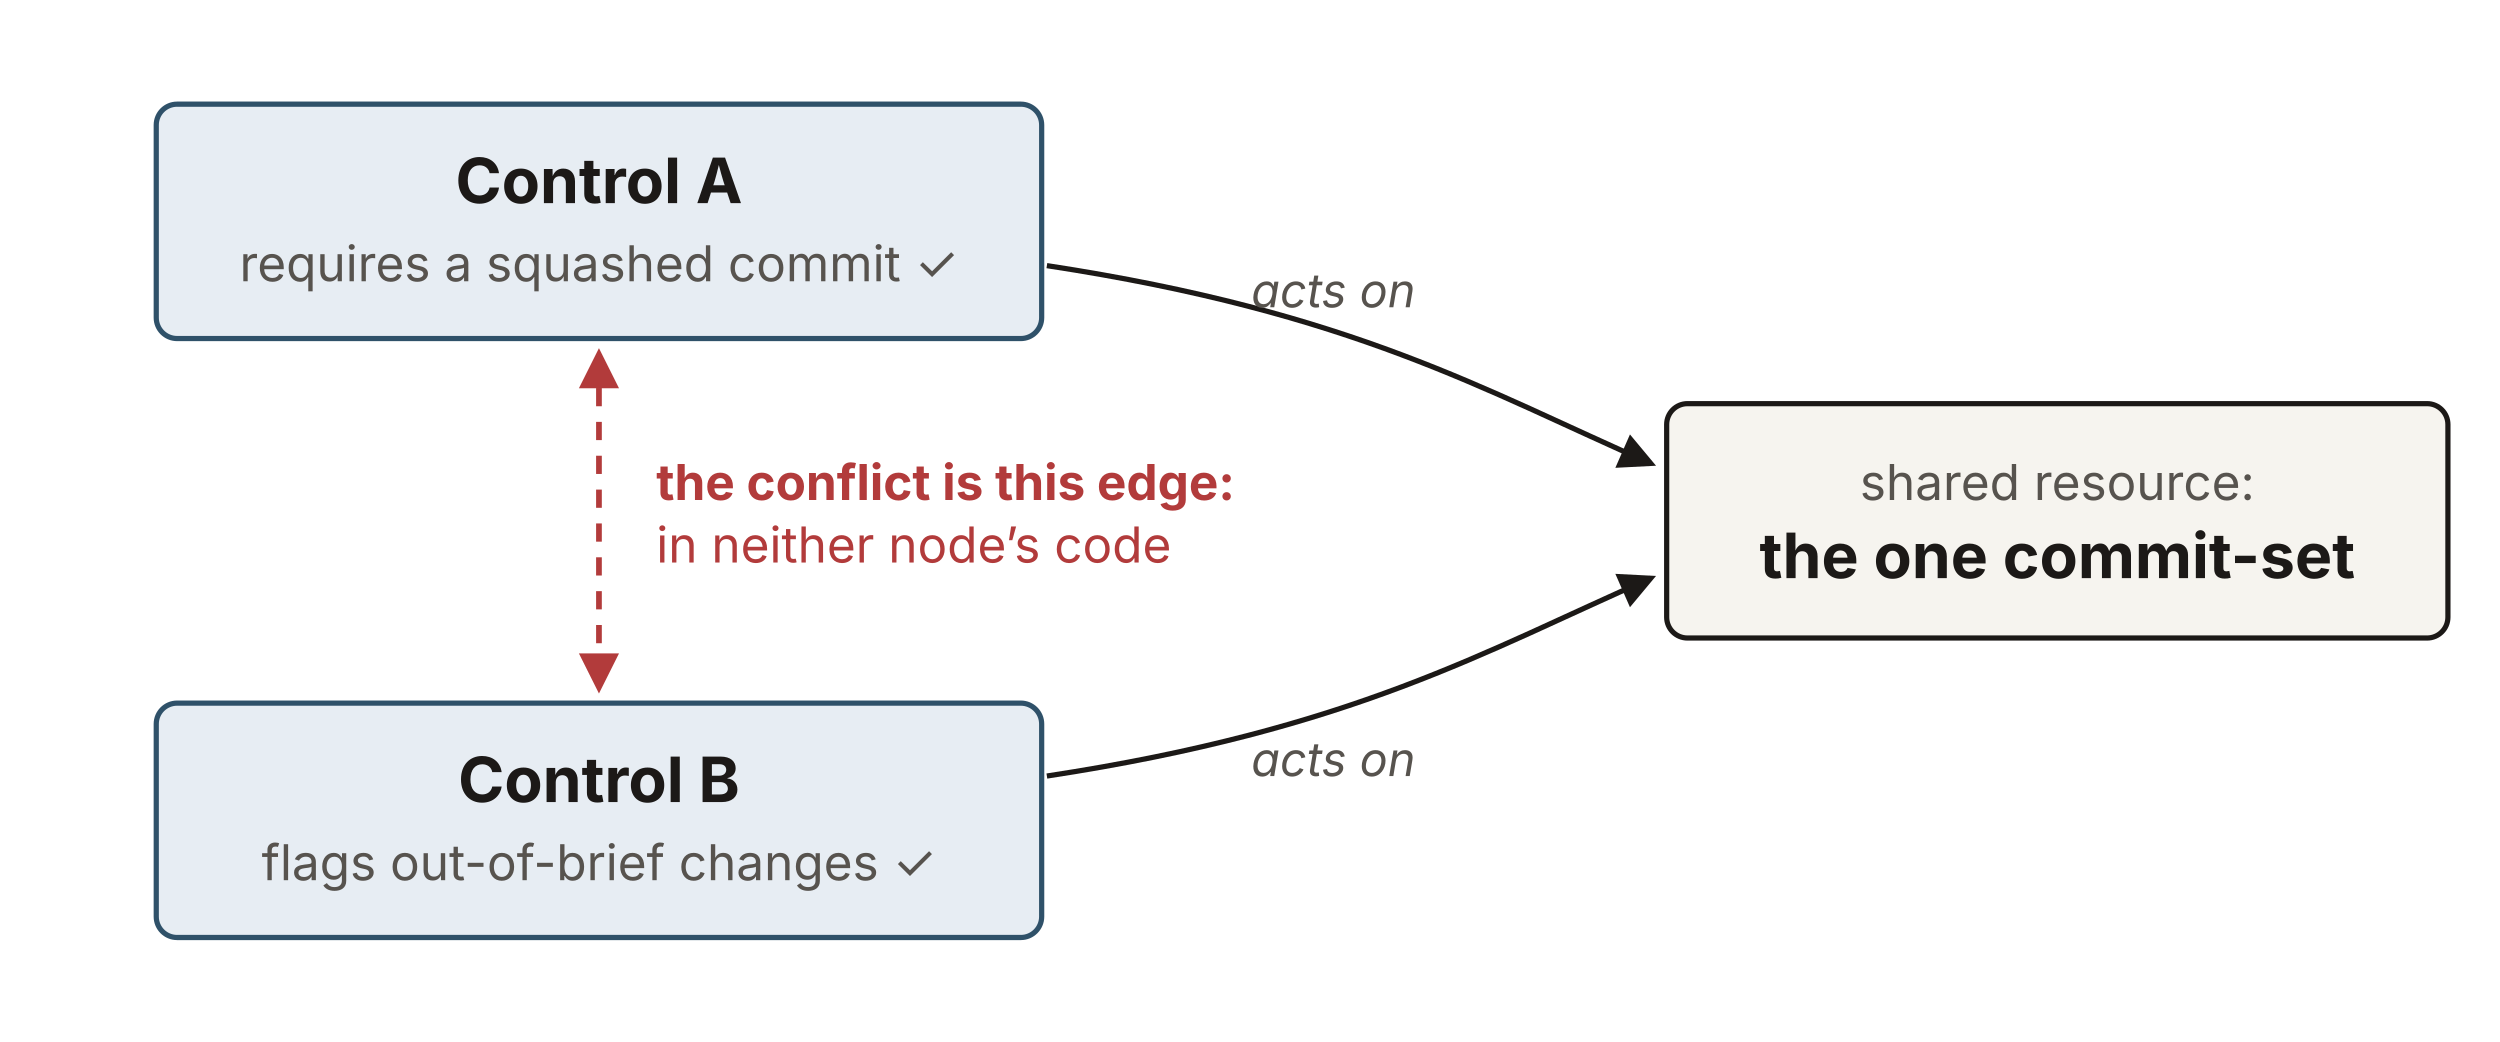
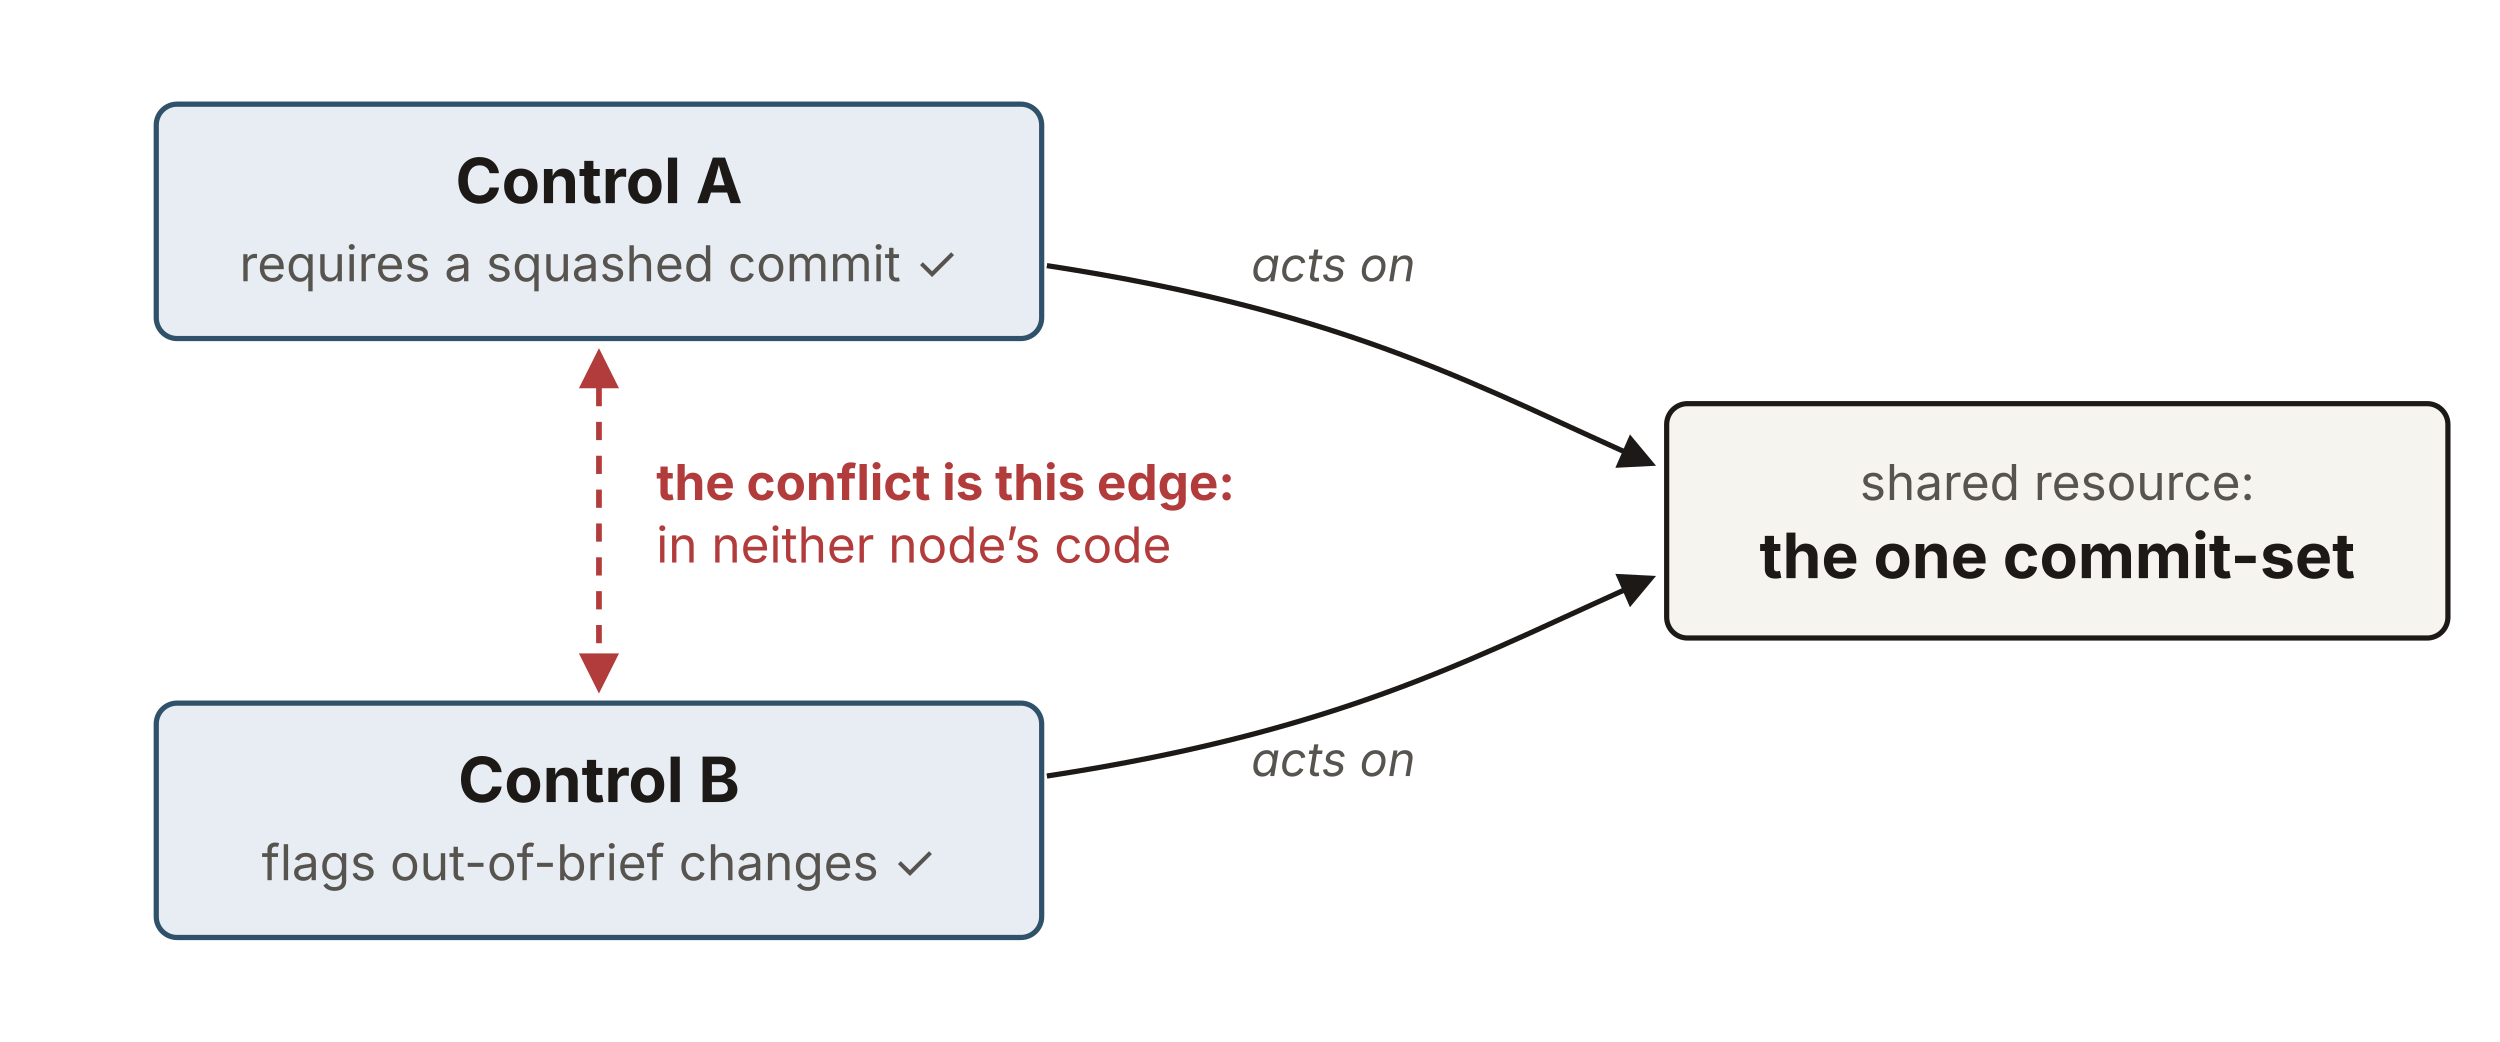
<svg xmlns="http://www.w3.org/2000/svg" viewBox="0 0 960 400" width="960" height="400" role="group" aria-labelledby="ceTitle ceDesc" font-family="'Source Sans 3', -apple-system, 'Segoe UI', sans-serif">
  <defs>
    <marker id="ce-ah" viewBox="0 0 10 10" refX="8.5" refY="5" markerWidth="7" markerHeight="7" orient="auto-start-reverse">
      <path d="M0,0 L10,5 L0,10 z" fill="#1c1917" />
    </marker>
    <marker id="ce-ah-churn" viewBox="0 0 10 10" refX="8.5" refY="5" markerWidth="7" markerHeight="7" orient="auto-start-reverse">
      <path d="M0,0 L10,5 L0,10 z" fill="#b23b3b" />
    </marker>
  </defs>
  <rect x="60" y="40" width="340" height="90" rx="8" fill="#e7edf3" stroke="#2f5169" stroke-width="2" />
  <text x="230" y="78" text-anchor="middle" font-size="24" font-weight="700" fill="#1c1917">Control A</text>
  <text x="230" y="108" text-anchor="middle" font-size="19" fill="#57534e">requires a squashed commit ✓</text>
  <rect x="60" y="270" width="340" height="90" rx="8" fill="#e7edf3" stroke="#2f5169" stroke-width="2" />
  <text x="230" y="308" text-anchor="middle" font-size="24" font-weight="700" fill="#1c1917">Control B</text>
  <text x="230" y="338" text-anchor="middle" font-size="19" fill="#57534e">flags out-of-brief changes ✓</text>
  <rect x="640" y="155" width="300" height="90" rx="8" fill="#f6f4ef" stroke="#1c1917" stroke-width="2" />
  <text x="790" y="192" text-anchor="middle" font-size="19" fill="#57534e">shared resource:</text>
  <text x="790" y="222" text-anchor="middle" font-size="24" font-weight="700" fill="#1c1917">the one commit-set</text>
  <path d="M402,102 C520,120 570,150 634,178" fill="none" stroke="#1c1917" stroke-width="2" marker-end="url(#ce-ah)" />
-   <text x="512" y="118" text-anchor="middle" font-size="18" font-style="italic" fill="#57534e">acts on</text>
+   <text x="512" y="108" text-anchor="middle" font-size="18" font-style="italic" fill="#57534e">acts on</text>
  <path d="M402,298 C520,280 570,250 634,222" fill="none" stroke="#1c1917" stroke-width="2" marker-end="url(#ce-ah)" />
  <text x="512" y="298" text-anchor="middle" font-size="18" font-style="italic" fill="#57534e">acts on</text>
  <line x1="230" y1="136" x2="230" y2="264" stroke="#b23b3b" stroke-width="2.2" stroke-dasharray="7 6" marker-start="url(#ce-ah-churn)" marker-end="url(#ce-ah-churn)" />
  <text x="252" y="192" font-size="19" font-weight="700" fill="#b23b3b">the conflict is this edge:</text>
  <text x="252" y="216" font-size="19" fill="#b23b3b">in neither node’s code</text>
</svg>
